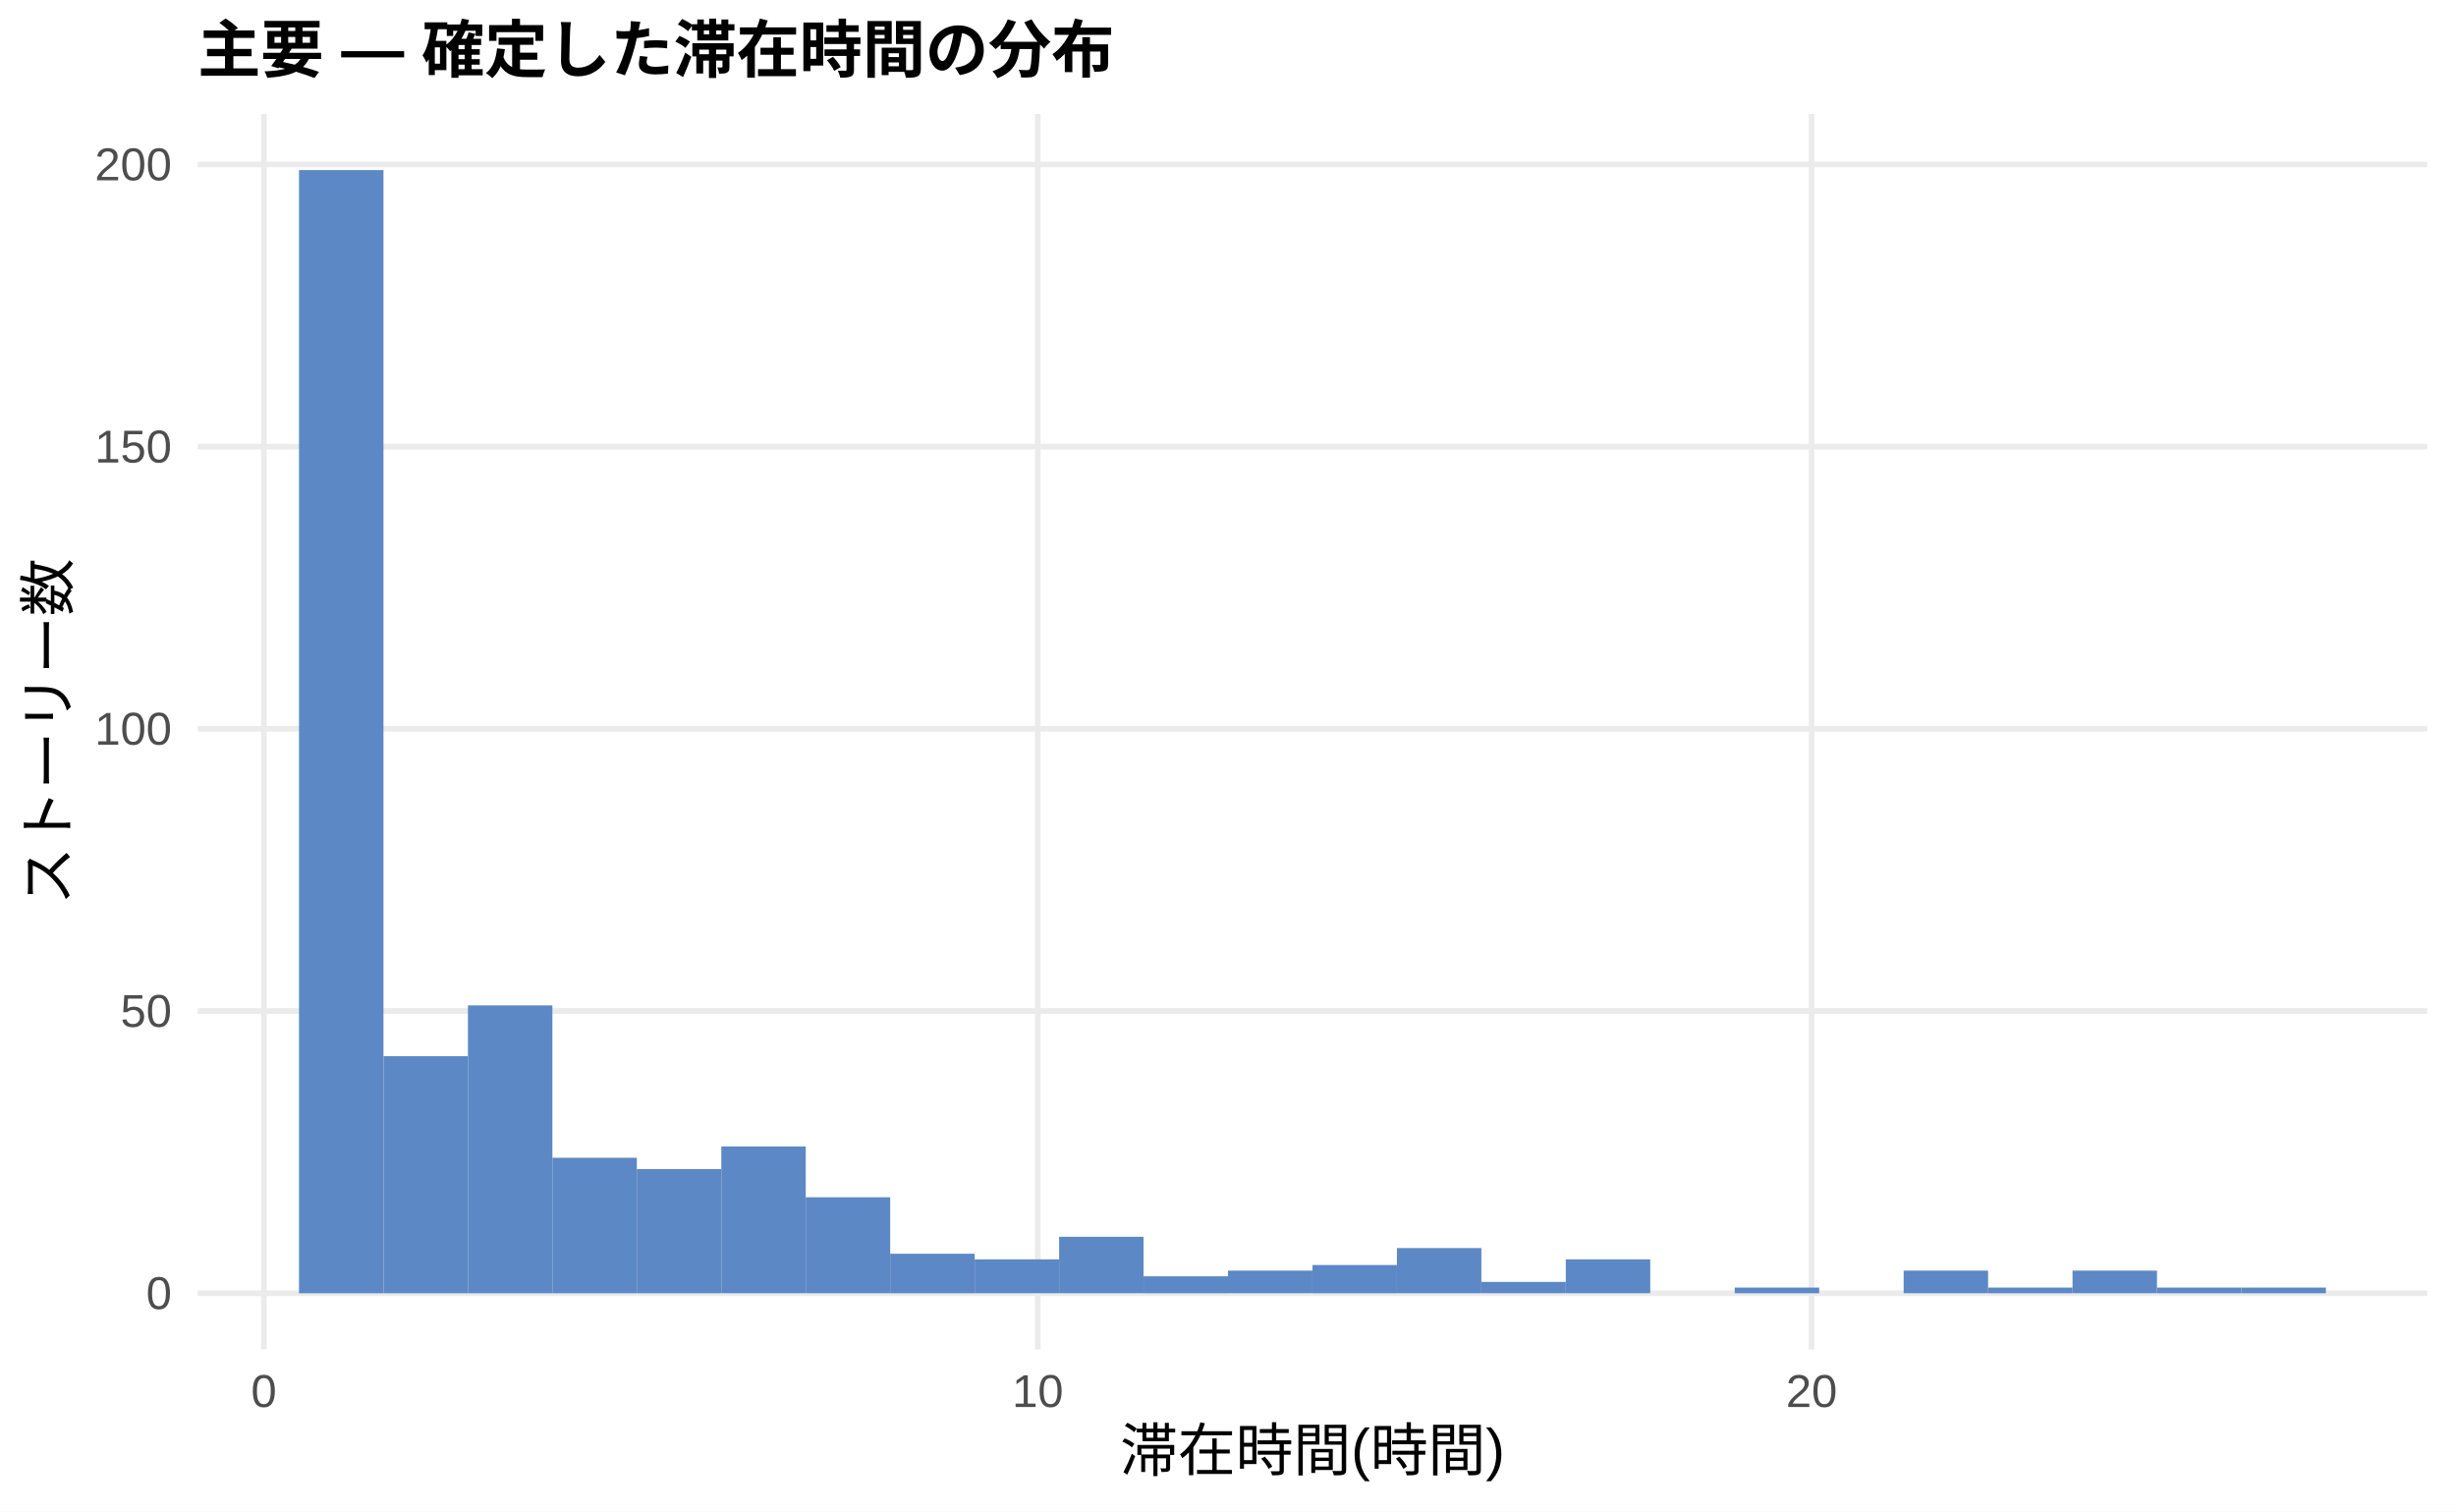
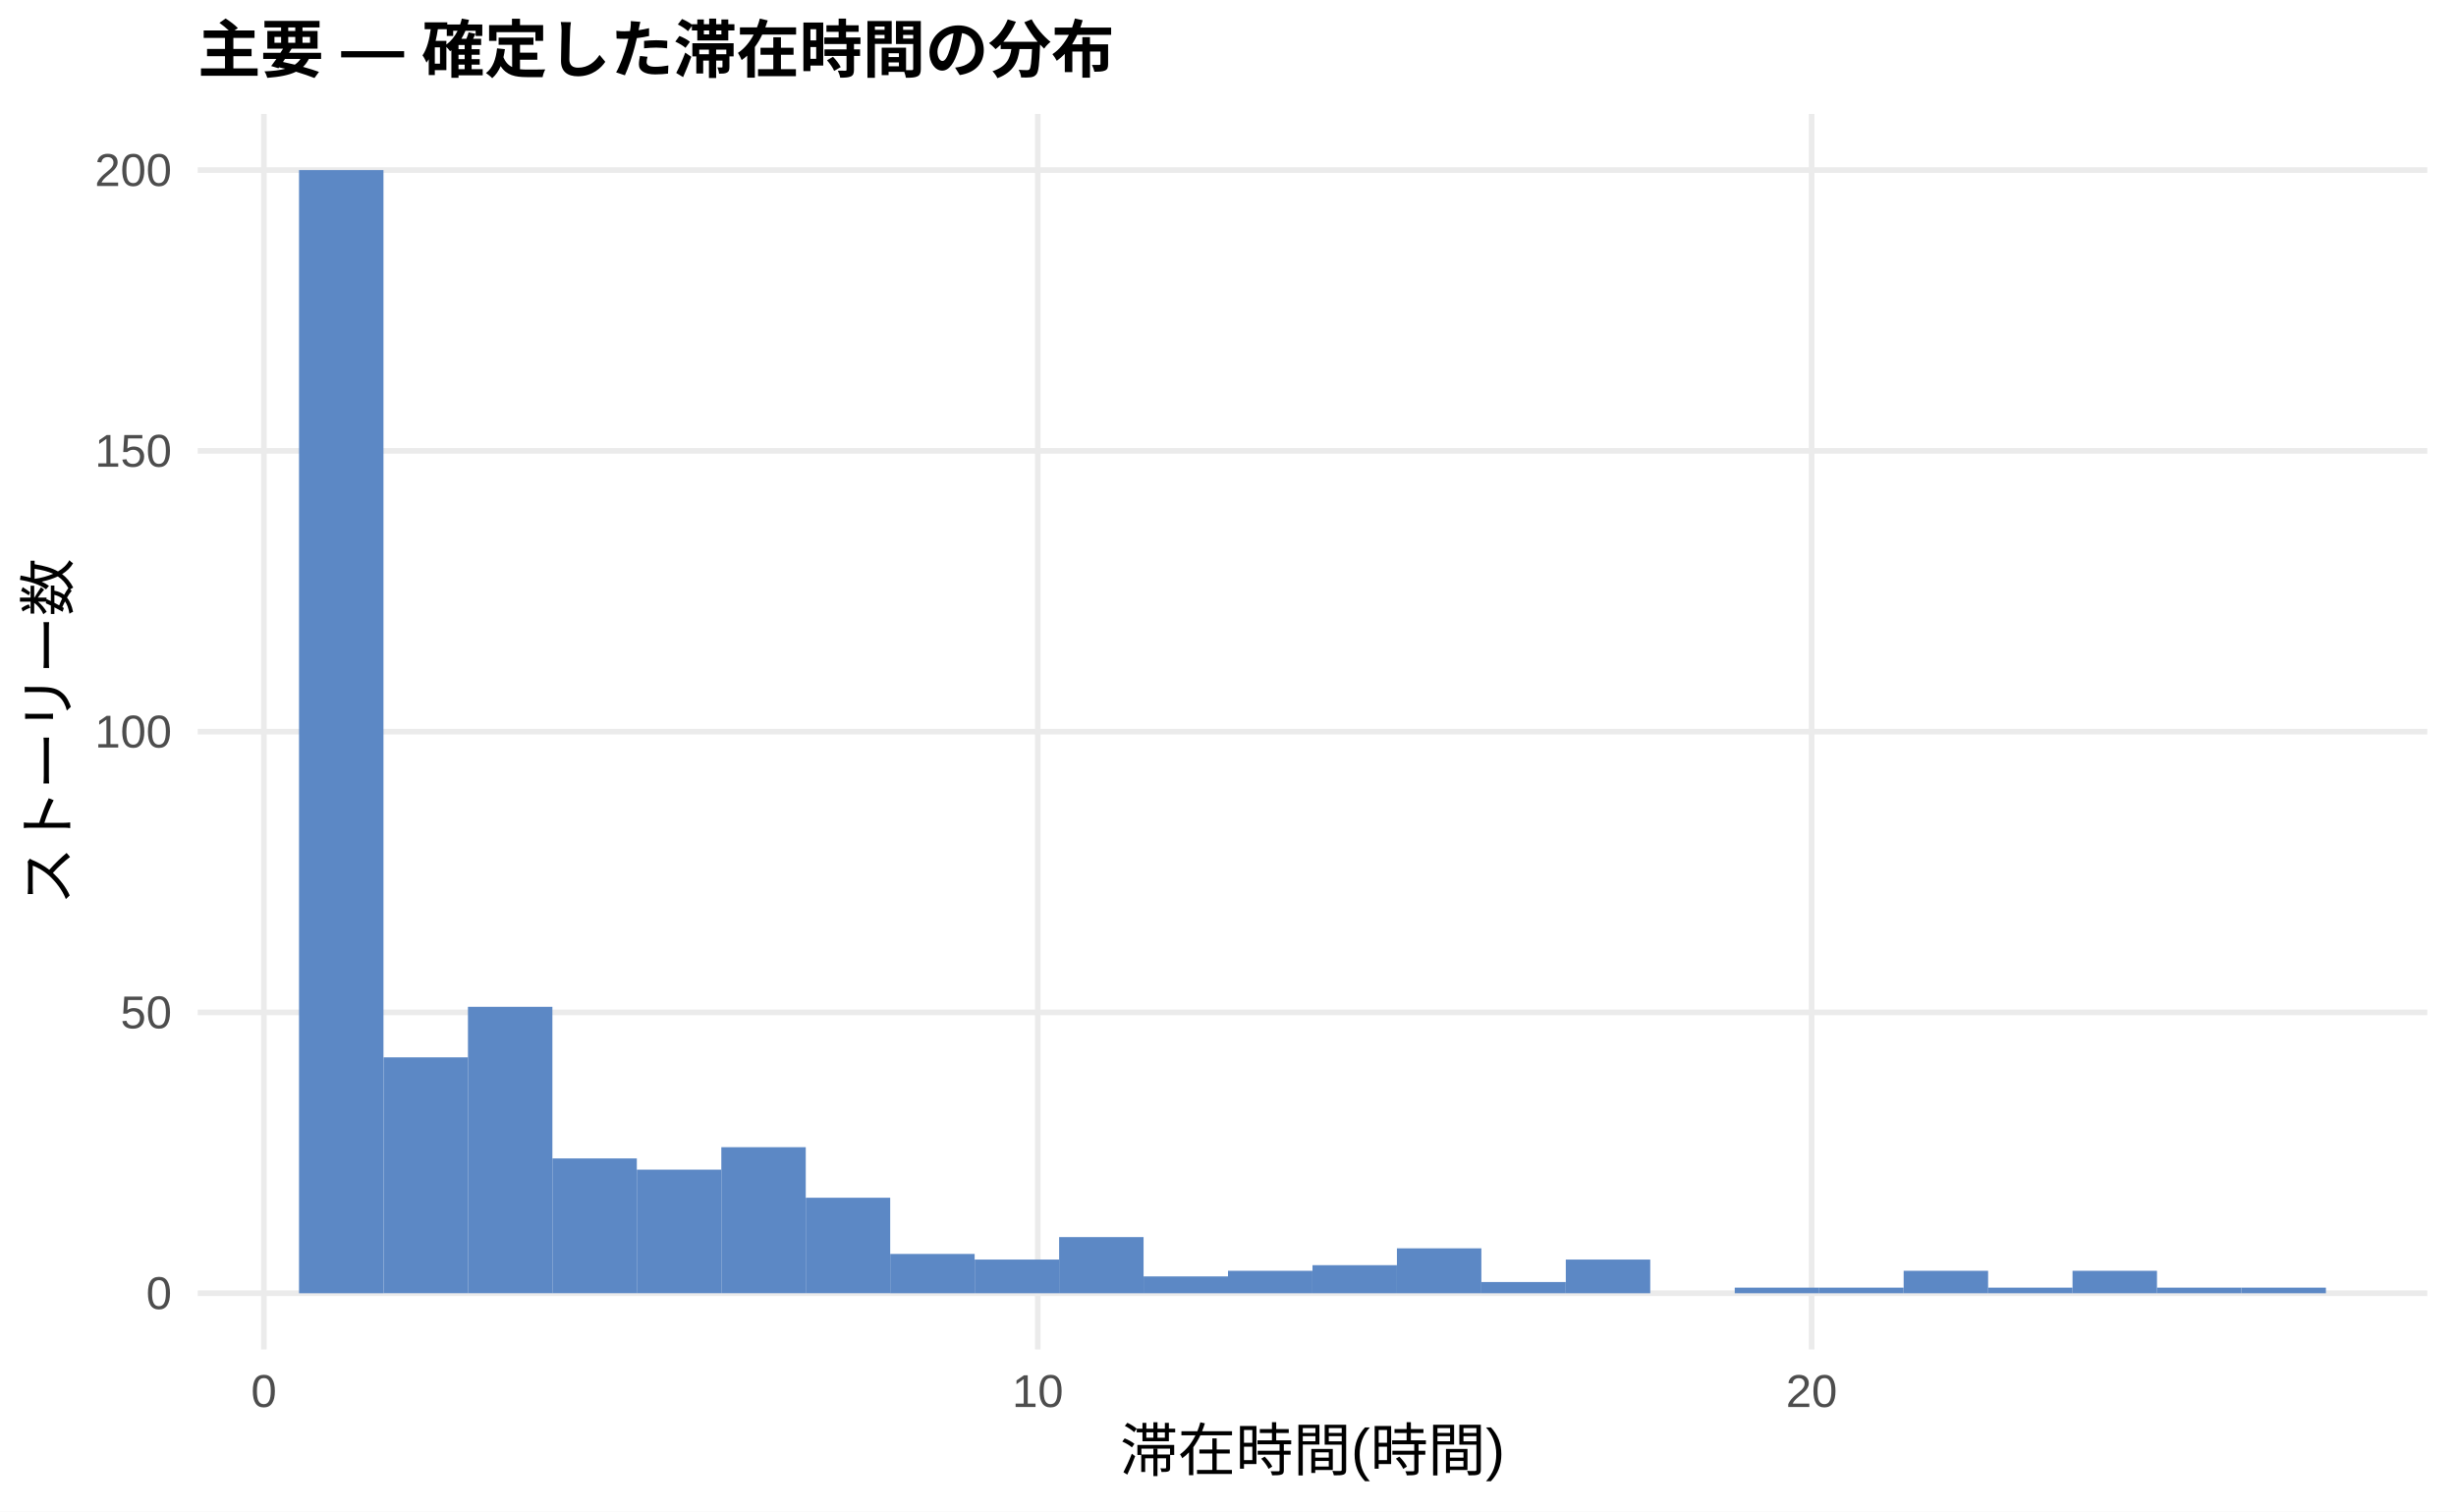
<svg xmlns="http://www.w3.org/2000/svg" width="468.00pt" height="288.00pt" viewBox="0 0 468.00 288.00">
  <g class="svglite">
    <defs>
      <style type="text/css">
    .svglite line, .svglite polyline, .svglite polygon, .svglite path, .svglite rect, .svglite circle {
      fill: none;
      stroke: #000000;
      stroke-linecap: round;
      stroke-linejoin: round;
      stroke-miterlimit: 10.00;
    }
    .svglite text {
      white-space: pre;
    }
    .svglite g.glyphgroup path {
      fill: inherit;
      stroke: none;
    }
  </style>
    </defs>
    <rect width="100%" height="100%" style="stroke: none; fill: #FFFFFF;" />
    <defs>
      <clipPath id="cpMC4wMHw0NjguMDB8MC4wMHwyODguMDA=">
        <rect x="0.00" y="0.00" width="468.00" height="288.00" />
      </clipPath>
    </defs>
    <g clip-path="url(#cpMC4wMHw0NjguMDB8MC4wMHwyODguMDA=)">
      <rect x="0.00" y="0.00" width="468.00" height="288.00" style="stroke-width: 1.07; stroke: none; fill: #FFFFFF;" />
    </g>
    <defs>
      <clipPath id="cpMzcuNjd8NDYyLjUyfDIxLjcxfDI1Ny4xMg==">
        <rect x="37.67" y="21.71" width="424.85" height="235.41" />
      </clipPath>
    </defs>
    <g clip-path="url(#cpMzcuNjd8NDYyLjUyfDIxLjcxfDI1Ny4xMg==)">
      <polyline points="37.67,246.42 462.52,246.42 " style="stroke-width: 1.07; stroke: #EBEBEB; stroke-linecap: butt;" />
-       <polyline points="37.67,192.64 462.52,192.64 " style="stroke-width: 1.07; stroke: #EBEBEB; stroke-linecap: butt;" />
-       <polyline points="37.67,138.87 462.52,138.87 " style="stroke-width: 1.07; stroke: #EBEBEB; stroke-linecap: butt;" />
-       <polyline points="37.67,85.10 462.52,85.10 " style="stroke-width: 1.07; stroke: #EBEBEB; stroke-linecap: butt;" />
-       <polyline points="37.67,31.33 462.52,31.33 " style="stroke-width: 1.07; stroke: #EBEBEB; stroke-linecap: butt;" />
+       <polyline points="37.67,192.91 462.52,192.91 " style="stroke-width: 1.07; stroke: #EBEBEB; stroke-linecap: butt;" />
+       <polyline points="37.67,139.41 462.52,139.41 " style="stroke-width: 1.07; stroke: #EBEBEB; stroke-linecap: butt;" />
+       <polyline points="37.67,85.91 462.52,85.91 " style="stroke-width: 1.07; stroke: #EBEBEB; stroke-linecap: butt;" />
+       <polyline points="37.67,32.41 462.52,32.41 " style="stroke-width: 1.07; stroke: #EBEBEB; stroke-linecap: butt;" />
      <polyline points="50.28,257.12 50.28,21.71 " style="stroke-width: 1.07; stroke: #EBEBEB; stroke-linecap: butt;" />
      <polyline points="197.75,257.12 197.75,21.71 " style="stroke-width: 1.07; stroke: #EBEBEB; stroke-linecap: butt;" />
      <polyline points="345.21,257.12 345.21,21.71 " style="stroke-width: 1.07; stroke: #EBEBEB; stroke-linecap: butt;" />
      <rect x="56.98" y="32.41" width="16.09" height="214.01" style="stroke-width: 1.07; stroke: none; stroke-linecap: butt; stroke-linejoin: miter; fill: #5C88C5;" />
-       <rect x="73.08" y="201.25" width="16.09" height="45.17" style="stroke-width: 1.07; stroke: none; stroke-linecap: butt; stroke-linejoin: miter; fill: #5C88C5;" />
-       <rect x="89.17" y="191.57" width="16.09" height="54.85" style="stroke-width: 1.07; stroke: none; stroke-linecap: butt; stroke-linejoin: miter; fill: #5C88C5;" />
-       <rect x="105.26" y="220.61" width="16.09" height="25.81" style="stroke-width: 1.07; stroke: none; stroke-linecap: butt; stroke-linejoin: miter; fill: #5C88C5;" />
-       <rect x="121.35" y="222.76" width="16.09" height="23.66" style="stroke-width: 1.07; stroke: none; stroke-linecap: butt; stroke-linejoin: miter; fill: #5C88C5;" />
-       <rect x="137.45" y="218.45" width="16.09" height="27.96" style="stroke-width: 1.07; stroke: none; stroke-linecap: butt; stroke-linejoin: miter; fill: #5C88C5;" />
-       <rect x="153.54" y="228.13" width="16.09" height="18.28" style="stroke-width: 1.07; stroke: none; stroke-linecap: butt; stroke-linejoin: miter; fill: #5C88C5;" />
-       <rect x="169.63" y="238.89" width="16.09" height="7.53" style="stroke-width: 1.07; stroke: none; stroke-linecap: butt; stroke-linejoin: miter; fill: #5C88C5;" />
-       <rect x="185.73" y="239.96" width="16.09" height="6.45" style="stroke-width: 1.07; stroke: none; stroke-linecap: butt; stroke-linejoin: miter; fill: #5C88C5;" />
-       <rect x="201.82" y="235.66" width="16.09" height="10.75" style="stroke-width: 1.07; stroke: none; stroke-linecap: butt; stroke-linejoin: miter; fill: #5C88C5;" />
-       <rect x="217.91" y="243.19" width="16.09" height="3.23" style="stroke-width: 1.07; stroke: none; stroke-linecap: butt; stroke-linejoin: miter; fill: #5C88C5;" />
-       <rect x="234.00" y="242.11" width="16.09" height="4.30" style="stroke-width: 1.07; stroke: none; stroke-linecap: butt; stroke-linejoin: miter; fill: #5C88C5;" />
-       <rect x="250.10" y="241.04" width="16.09" height="5.38" style="stroke-width: 1.07; stroke: none; stroke-linecap: butt; stroke-linejoin: miter; fill: #5C88C5;" />
-       <rect x="266.19" y="237.81" width="16.09" height="8.60" style="stroke-width: 1.07; stroke: none; stroke-linecap: butt; stroke-linejoin: miter; fill: #5C88C5;" />
-       <rect x="282.28" y="244.26" width="16.09" height="2.15" style="stroke-width: 1.07; stroke: none; stroke-linecap: butt; stroke-linejoin: miter; fill: #5C88C5;" />
-       <rect x="298.37" y="239.96" width="16.09" height="6.45" style="stroke-width: 1.07; stroke: none; stroke-linecap: butt; stroke-linejoin: miter; fill: #5C88C5;" />
+       <rect x="73.08" y="201.47" width="16.09" height="44.94" style="stroke-width: 1.07; stroke: none; stroke-linecap: butt; stroke-linejoin: miter; fill: #5C88C5;" />
+       <rect x="89.17" y="191.84" width="16.09" height="54.57" style="stroke-width: 1.07; stroke: none; stroke-linecap: butt; stroke-linejoin: miter; fill: #5C88C5;" />
+       <rect x="105.26" y="220.73" width="16.09" height="25.68" style="stroke-width: 1.07; stroke: none; stroke-linecap: butt; stroke-linejoin: miter; fill: #5C88C5;" />
+       <rect x="121.35" y="222.87" width="16.09" height="23.54" style="stroke-width: 1.07; stroke: none; stroke-linecap: butt; stroke-linejoin: miter; fill: #5C88C5;" />
+       <rect x="137.45" y="218.59" width="16.09" height="27.82" style="stroke-width: 1.07; stroke: none; stroke-linecap: butt; stroke-linejoin: miter; fill: #5C88C5;" />
+       <rect x="153.54" y="228.22" width="16.09" height="18.19" style="stroke-width: 1.07; stroke: none; stroke-linecap: butt; stroke-linejoin: miter; fill: #5C88C5;" />
+       <rect x="169.63" y="238.93" width="16.09" height="7.49" style="stroke-width: 1.07; stroke: none; stroke-linecap: butt; stroke-linejoin: miter; fill: #5C88C5;" />
+       <rect x="185.73" y="240.00" width="16.09" height="6.42" style="stroke-width: 1.07; stroke: none; stroke-linecap: butt; stroke-linejoin: miter; fill: #5C88C5;" />
+       <rect x="201.82" y="235.72" width="16.09" height="10.70" style="stroke-width: 1.07; stroke: none; stroke-linecap: butt; stroke-linejoin: miter; fill: #5C88C5;" />
+       <rect x="217.91" y="243.21" width="16.09" height="3.21" style="stroke-width: 1.07; stroke: none; stroke-linecap: butt; stroke-linejoin: miter; fill: #5C88C5;" />
+       <rect x="234.00" y="242.14" width="16.09" height="4.28" style="stroke-width: 1.07; stroke: none; stroke-linecap: butt; stroke-linejoin: miter; fill: #5C88C5;" />
+       <rect x="250.10" y="241.07" width="16.09" height="5.35" style="stroke-width: 1.07; stroke: none; stroke-linecap: butt; stroke-linejoin: miter; fill: #5C88C5;" />
+       <rect x="266.19" y="237.86" width="16.09" height="8.56" style="stroke-width: 1.07; stroke: none; stroke-linecap: butt; stroke-linejoin: miter; fill: #5C88C5;" />
+       <rect x="282.28" y="244.28" width="16.09" height="2.14" style="stroke-width: 1.07; stroke: none; stroke-linecap: butt; stroke-linejoin: miter; fill: #5C88C5;" />
+       <rect x="298.37" y="240.00" width="16.09" height="6.42" style="stroke-width: 1.07; stroke: none; stroke-linecap: butt; stroke-linejoin: miter; fill: #5C88C5;" />
      <rect x="314.47" y="246.42" width="16.09" height="0.00" style="stroke-width: 1.07; stroke: none; stroke-linecap: butt; stroke-linejoin: miter; fill: #5C88C5;" />
-       <rect x="330.56" y="245.34" width="16.09" height="1.08" style="stroke-width: 1.07; stroke: none; stroke-linecap: butt; stroke-linejoin: miter; fill: #5C88C5;" />
-       <rect x="346.65" y="246.42" width="16.09" height="0.00" style="stroke-width: 1.07; stroke: none; stroke-linecap: butt; stroke-linejoin: miter; fill: #5C88C5;" />
-       <rect x="362.75" y="242.11" width="16.09" height="4.30" style="stroke-width: 1.07; stroke: none; stroke-linecap: butt; stroke-linejoin: miter; fill: #5C88C5;" />
-       <rect x="378.84" y="245.34" width="16.09" height="1.08" style="stroke-width: 1.07; stroke: none; stroke-linecap: butt; stroke-linejoin: miter; fill: #5C88C5;" />
-       <rect x="394.93" y="242.11" width="16.09" height="4.30" style="stroke-width: 1.07; stroke: none; stroke-linecap: butt; stroke-linejoin: miter; fill: #5C88C5;" />
-       <rect x="411.02" y="245.34" width="16.09" height="1.08" style="stroke-width: 1.07; stroke: none; stroke-linecap: butt; stroke-linejoin: miter; fill: #5C88C5;" />
-       <rect x="427.12" y="245.34" width="16.09" height="1.08" style="stroke-width: 1.07; stroke: none; stroke-linecap: butt; stroke-linejoin: miter; fill: #5C88C5;" />
+       <rect x="330.56" y="245.35" width="16.09" height="1.07" style="stroke-width: 1.07; stroke: none; stroke-linecap: butt; stroke-linejoin: miter; fill: #5C88C5;" />
+       <rect x="346.65" y="245.35" width="16.09" height="1.07" style="stroke-width: 1.07; stroke: none; stroke-linecap: butt; stroke-linejoin: miter; fill: #5C88C5;" />
+       <rect x="362.75" y="242.14" width="16.09" height="4.28" style="stroke-width: 1.07; stroke: none; stroke-linecap: butt; stroke-linejoin: miter; fill: #5C88C5;" />
+       <rect x="378.84" y="245.35" width="16.09" height="1.07" style="stroke-width: 1.07; stroke: none; stroke-linecap: butt; stroke-linejoin: miter; fill: #5C88C5;" />
+       <rect x="394.93" y="242.14" width="16.09" height="4.28" style="stroke-width: 1.07; stroke: none; stroke-linecap: butt; stroke-linejoin: miter; fill: #5C88C5;" />
+       <rect x="411.02" y="245.35" width="16.09" height="1.07" style="stroke-width: 1.07; stroke: none; stroke-linecap: butt; stroke-linejoin: miter; fill: #5C88C5;" />
+       <rect x="427.12" y="245.35" width="16.09" height="1.07" style="stroke-width: 1.07; stroke: none; stroke-linecap: butt; stroke-linejoin: miter; fill: #5C88C5;" />
    </g>
    <g clip-path="url(#cpMC4wMHw0NjguMDB8MC4wMHwyODguMDA=)">
      <text x="32.74" y="249.44" text-anchor="end" style="font-size: 8.80px;fill: #4D4D4D; font-family: &quot;Liberation Sans&quot;;" textLength="4.89px" lengthAdjust="spacingAndGlyphs">0</text>
-       <text x="32.74" y="195.67" text-anchor="end" style="font-size: 8.80px;fill: #4D4D4D; font-family: &quot;Liberation Sans&quot;;" textLength="9.78px" lengthAdjust="spacingAndGlyphs">50</text>
-       <text x="32.74" y="141.90" text-anchor="end" style="font-size: 8.80px;fill: #4D4D4D; font-family: &quot;Liberation Sans&quot;;" textLength="14.67px" lengthAdjust="spacingAndGlyphs">100</text>
-       <text x="32.74" y="88.13" text-anchor="end" style="font-size: 8.80px;fill: #4D4D4D; font-family: &quot;Liberation Sans&quot;;" textLength="14.67px" lengthAdjust="spacingAndGlyphs">150</text>
-       <text x="32.74" y="34.36" text-anchor="end" style="font-size: 8.80px;fill: #4D4D4D; font-family: &quot;Liberation Sans&quot;;" textLength="14.67px" lengthAdjust="spacingAndGlyphs">200</text>
+       <text x="32.74" y="195.94" text-anchor="end" style="font-size: 8.80px;fill: #4D4D4D; font-family: &quot;Liberation Sans&quot;;" textLength="9.78px" lengthAdjust="spacingAndGlyphs">50</text>
+       <text x="32.74" y="142.44" text-anchor="end" style="font-size: 8.80px;fill: #4D4D4D; font-family: &quot;Liberation Sans&quot;;" textLength="14.67px" lengthAdjust="spacingAndGlyphs">100</text>
+       <text x="32.74" y="88.94" text-anchor="end" style="font-size: 8.80px;fill: #4D4D4D; font-family: &quot;Liberation Sans&quot;;" textLength="14.67px" lengthAdjust="spacingAndGlyphs">150</text>
+       <text x="32.74" y="35.44" text-anchor="end" style="font-size: 8.80px;fill: #4D4D4D; font-family: &quot;Liberation Sans&quot;;" textLength="14.67px" lengthAdjust="spacingAndGlyphs">200</text>
      <text x="50.28" y="268.10" text-anchor="middle" style="font-size: 8.80px;fill: #4D4D4D; font-family: &quot;Liberation Sans&quot;;" textLength="4.89px" lengthAdjust="spacingAndGlyphs">0</text>
      <text x="197.75" y="268.10" text-anchor="middle" style="font-size: 8.80px;fill: #4D4D4D; font-family: &quot;Liberation Sans&quot;;" textLength="9.78px" lengthAdjust="spacingAndGlyphs">10</text>
      <text x="345.21" y="268.10" text-anchor="middle" style="font-size: 8.80px;fill: #4D4D4D; font-family: &quot;Liberation Sans&quot;;" textLength="9.78px" lengthAdjust="spacingAndGlyphs">20</text>
      <text x="250.10" y="280.24" text-anchor="middle" style="font-size: 11.00px; font-family: &quot;Liberation Sans&quot;;" textLength="73.31px" lengthAdjust="spacingAndGlyphs">滞在時間(時間)</text>
      <text transform="translate(13.05,139.41) rotate(-90)" text-anchor="middle" style="font-size: 11.00px; font-family: &quot;Liberation Sans&quot;;" textLength="66.00px" lengthAdjust="spacingAndGlyphs">ストーリー数</text>
      <text x="37.67" y="13.74" style="font-size: 12.00px; font-weight: bold; font-family: &quot;Liberation Sans&quot;;" textLength="174.66px" lengthAdjust="spacingAndGlyphs">主要 — 確定した滞在時間の分布</text>
    </g>
  </g>
</svg>
